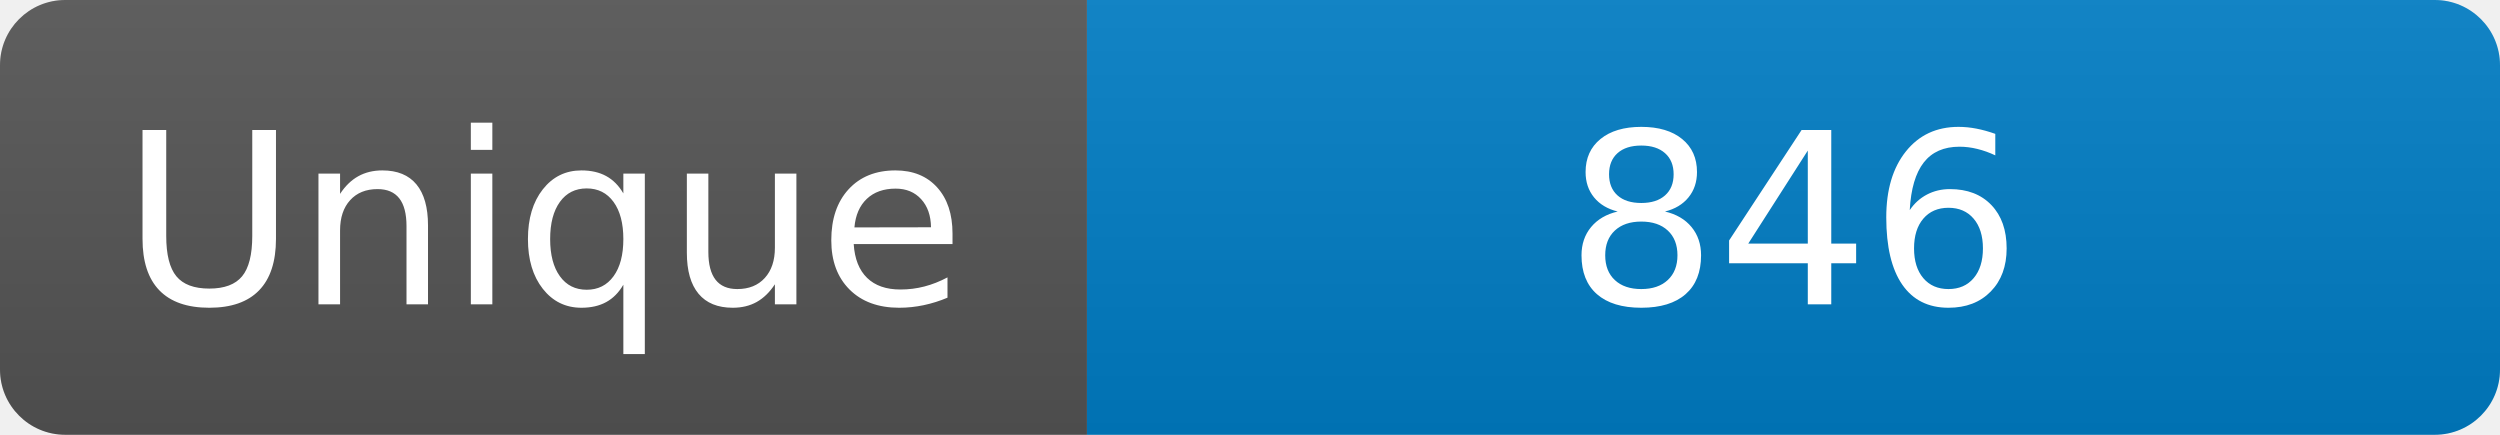
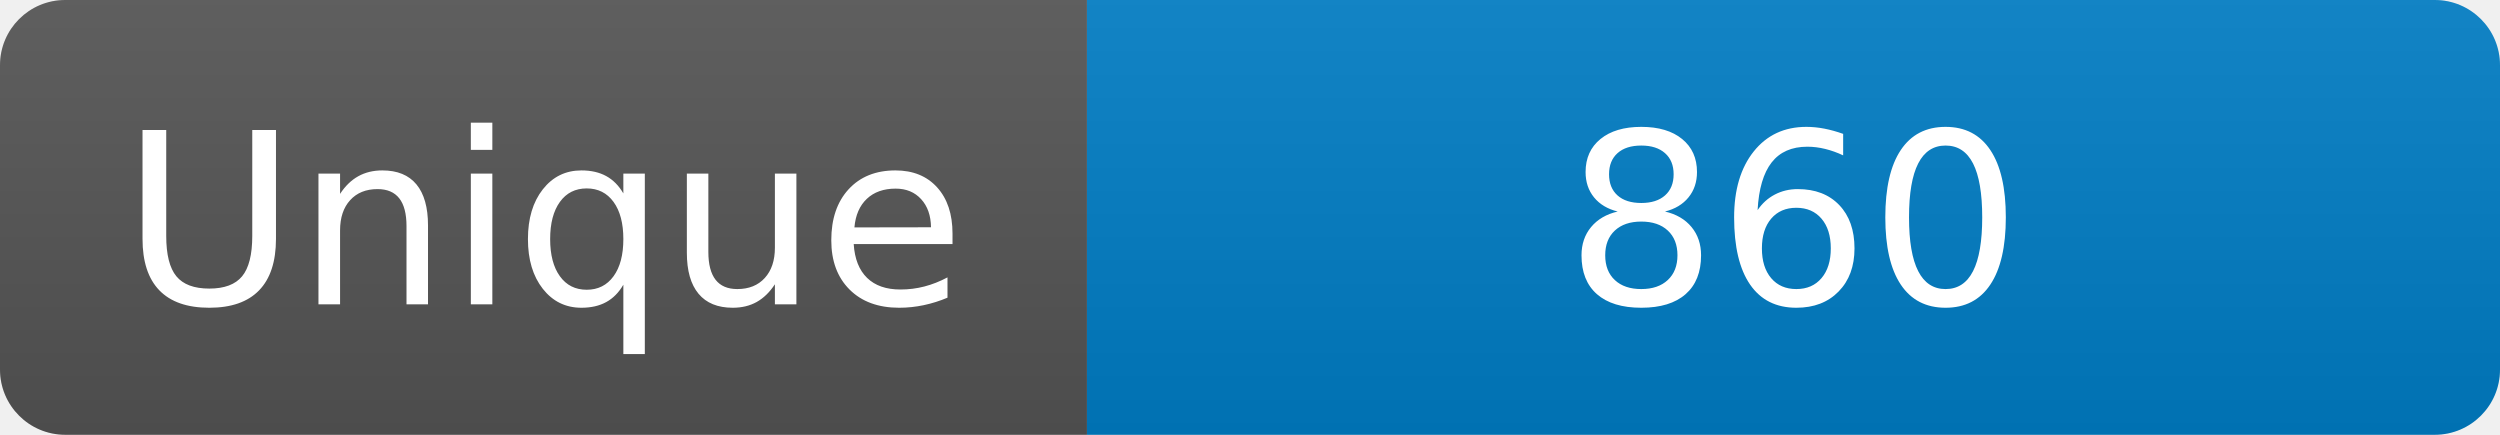
<svg xmlns="http://www.w3.org/2000/svg" width="115" height="20" role="img" aria-label="Maintained?: yes">
  <linearGradient id="s" x2="0" y2="100%">
    <stop offset="0" stop-color="#bbb" stop-opacity=".1" />
    <stop offset="1" stop-opacity=".1" />
  </linearGradient>
  <clipPath id="r">
    <rect width="115" height="20" rx="3" fill="#fff" />
  </clipPath>
  <g clip-path="url(#r)">
    <rect width="50" height="20" fill="#555" />
    <rect x="50" width="160" height="20" fill="#007ec6" />
    <rect width="115" height="20" fill="url(#s)" />
  </g>
  <g fill="#fff" text-anchor="middle" font-family="Verdana,Geneva,DejaVu Sans,sans-serif" font-size="110">
    <text x="250" y="140" transform="scale(.1)" fill="#fff">Unique</text>
-     <text x="825" y="140" transform="scale(.1)" fill="#fff">846</text>
+     <text x="825" y="140" transform="scale(.1)" fill="#fff">860</text>
  </g>
</svg>
